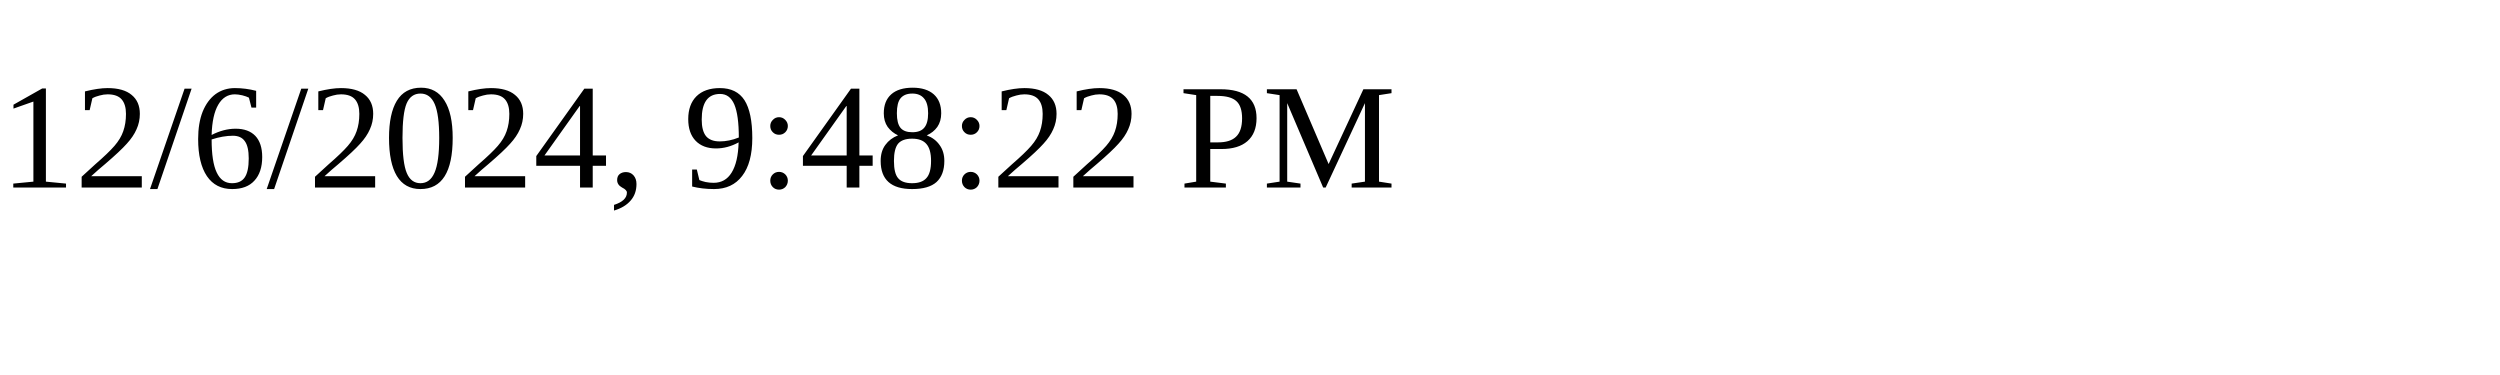
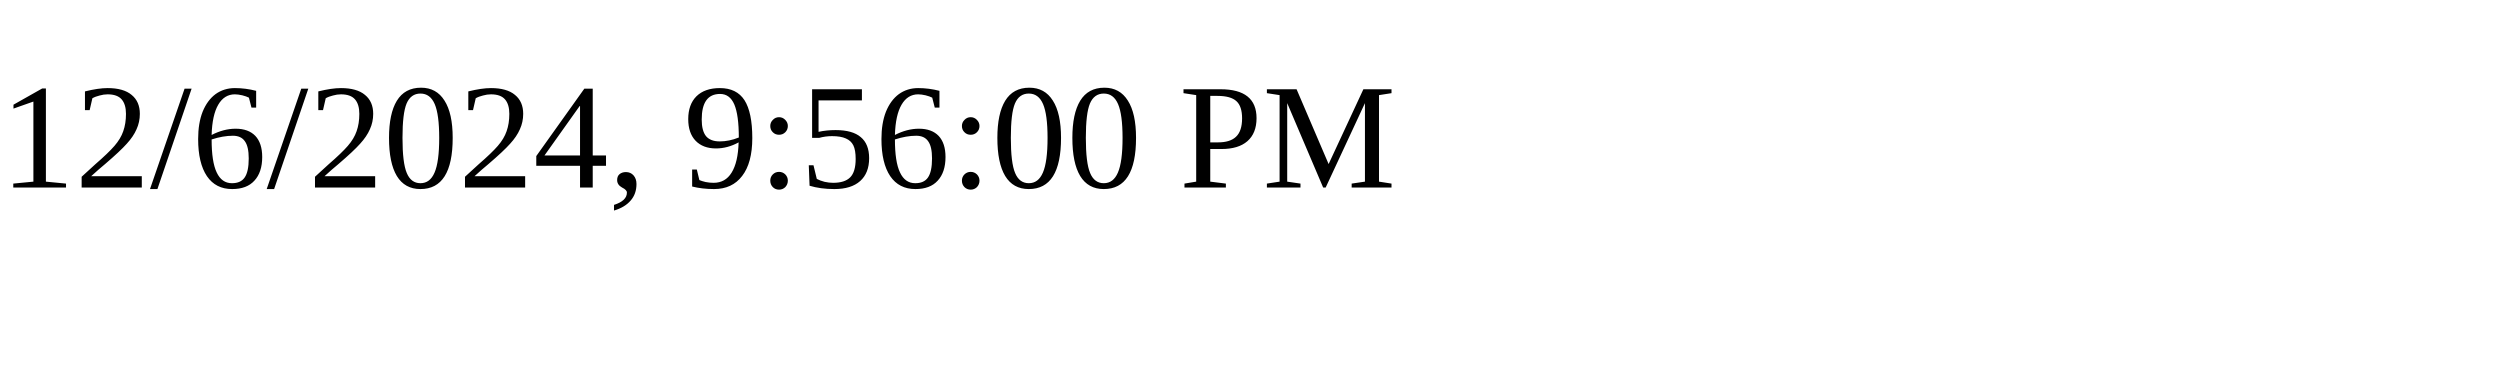
<svg xmlns="http://www.w3.org/2000/svg" height="30" width="200">
-   <text x="0" y="15">12/6/2024, 9:48:22 PM</text>
+   <text x="0" y="15">12/6/2024, 9:56:00 PM</text>
</svg>
